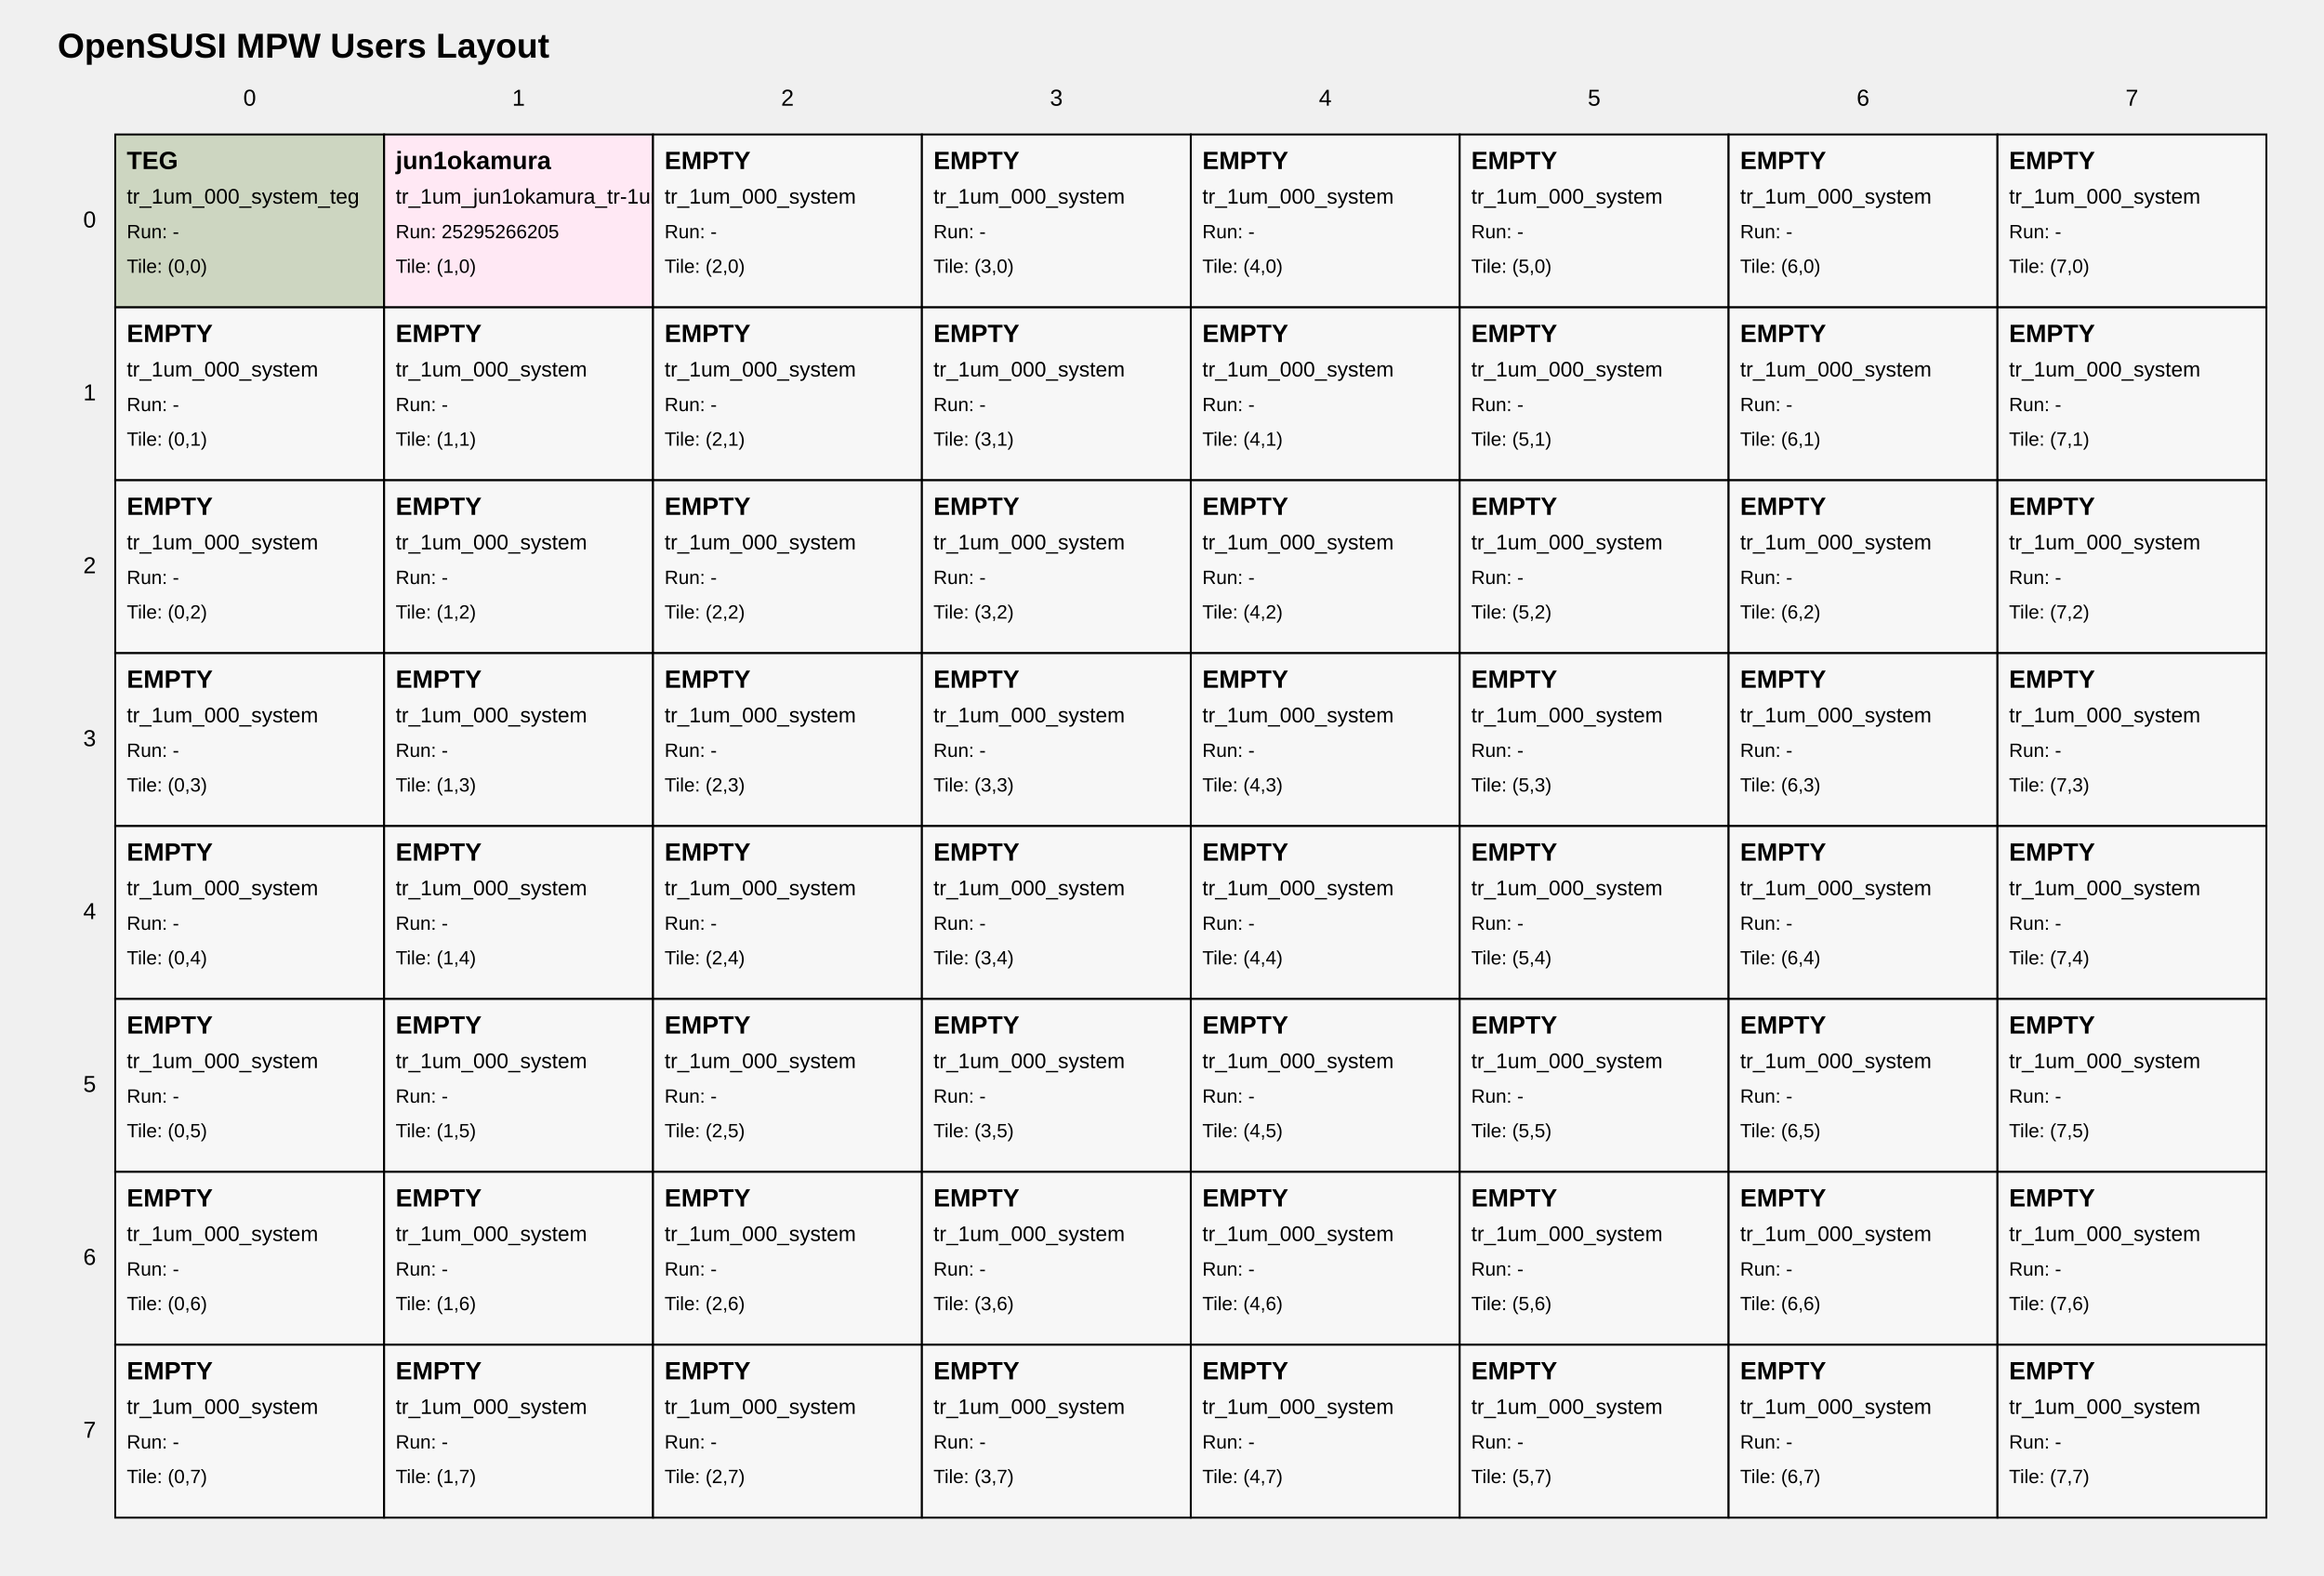
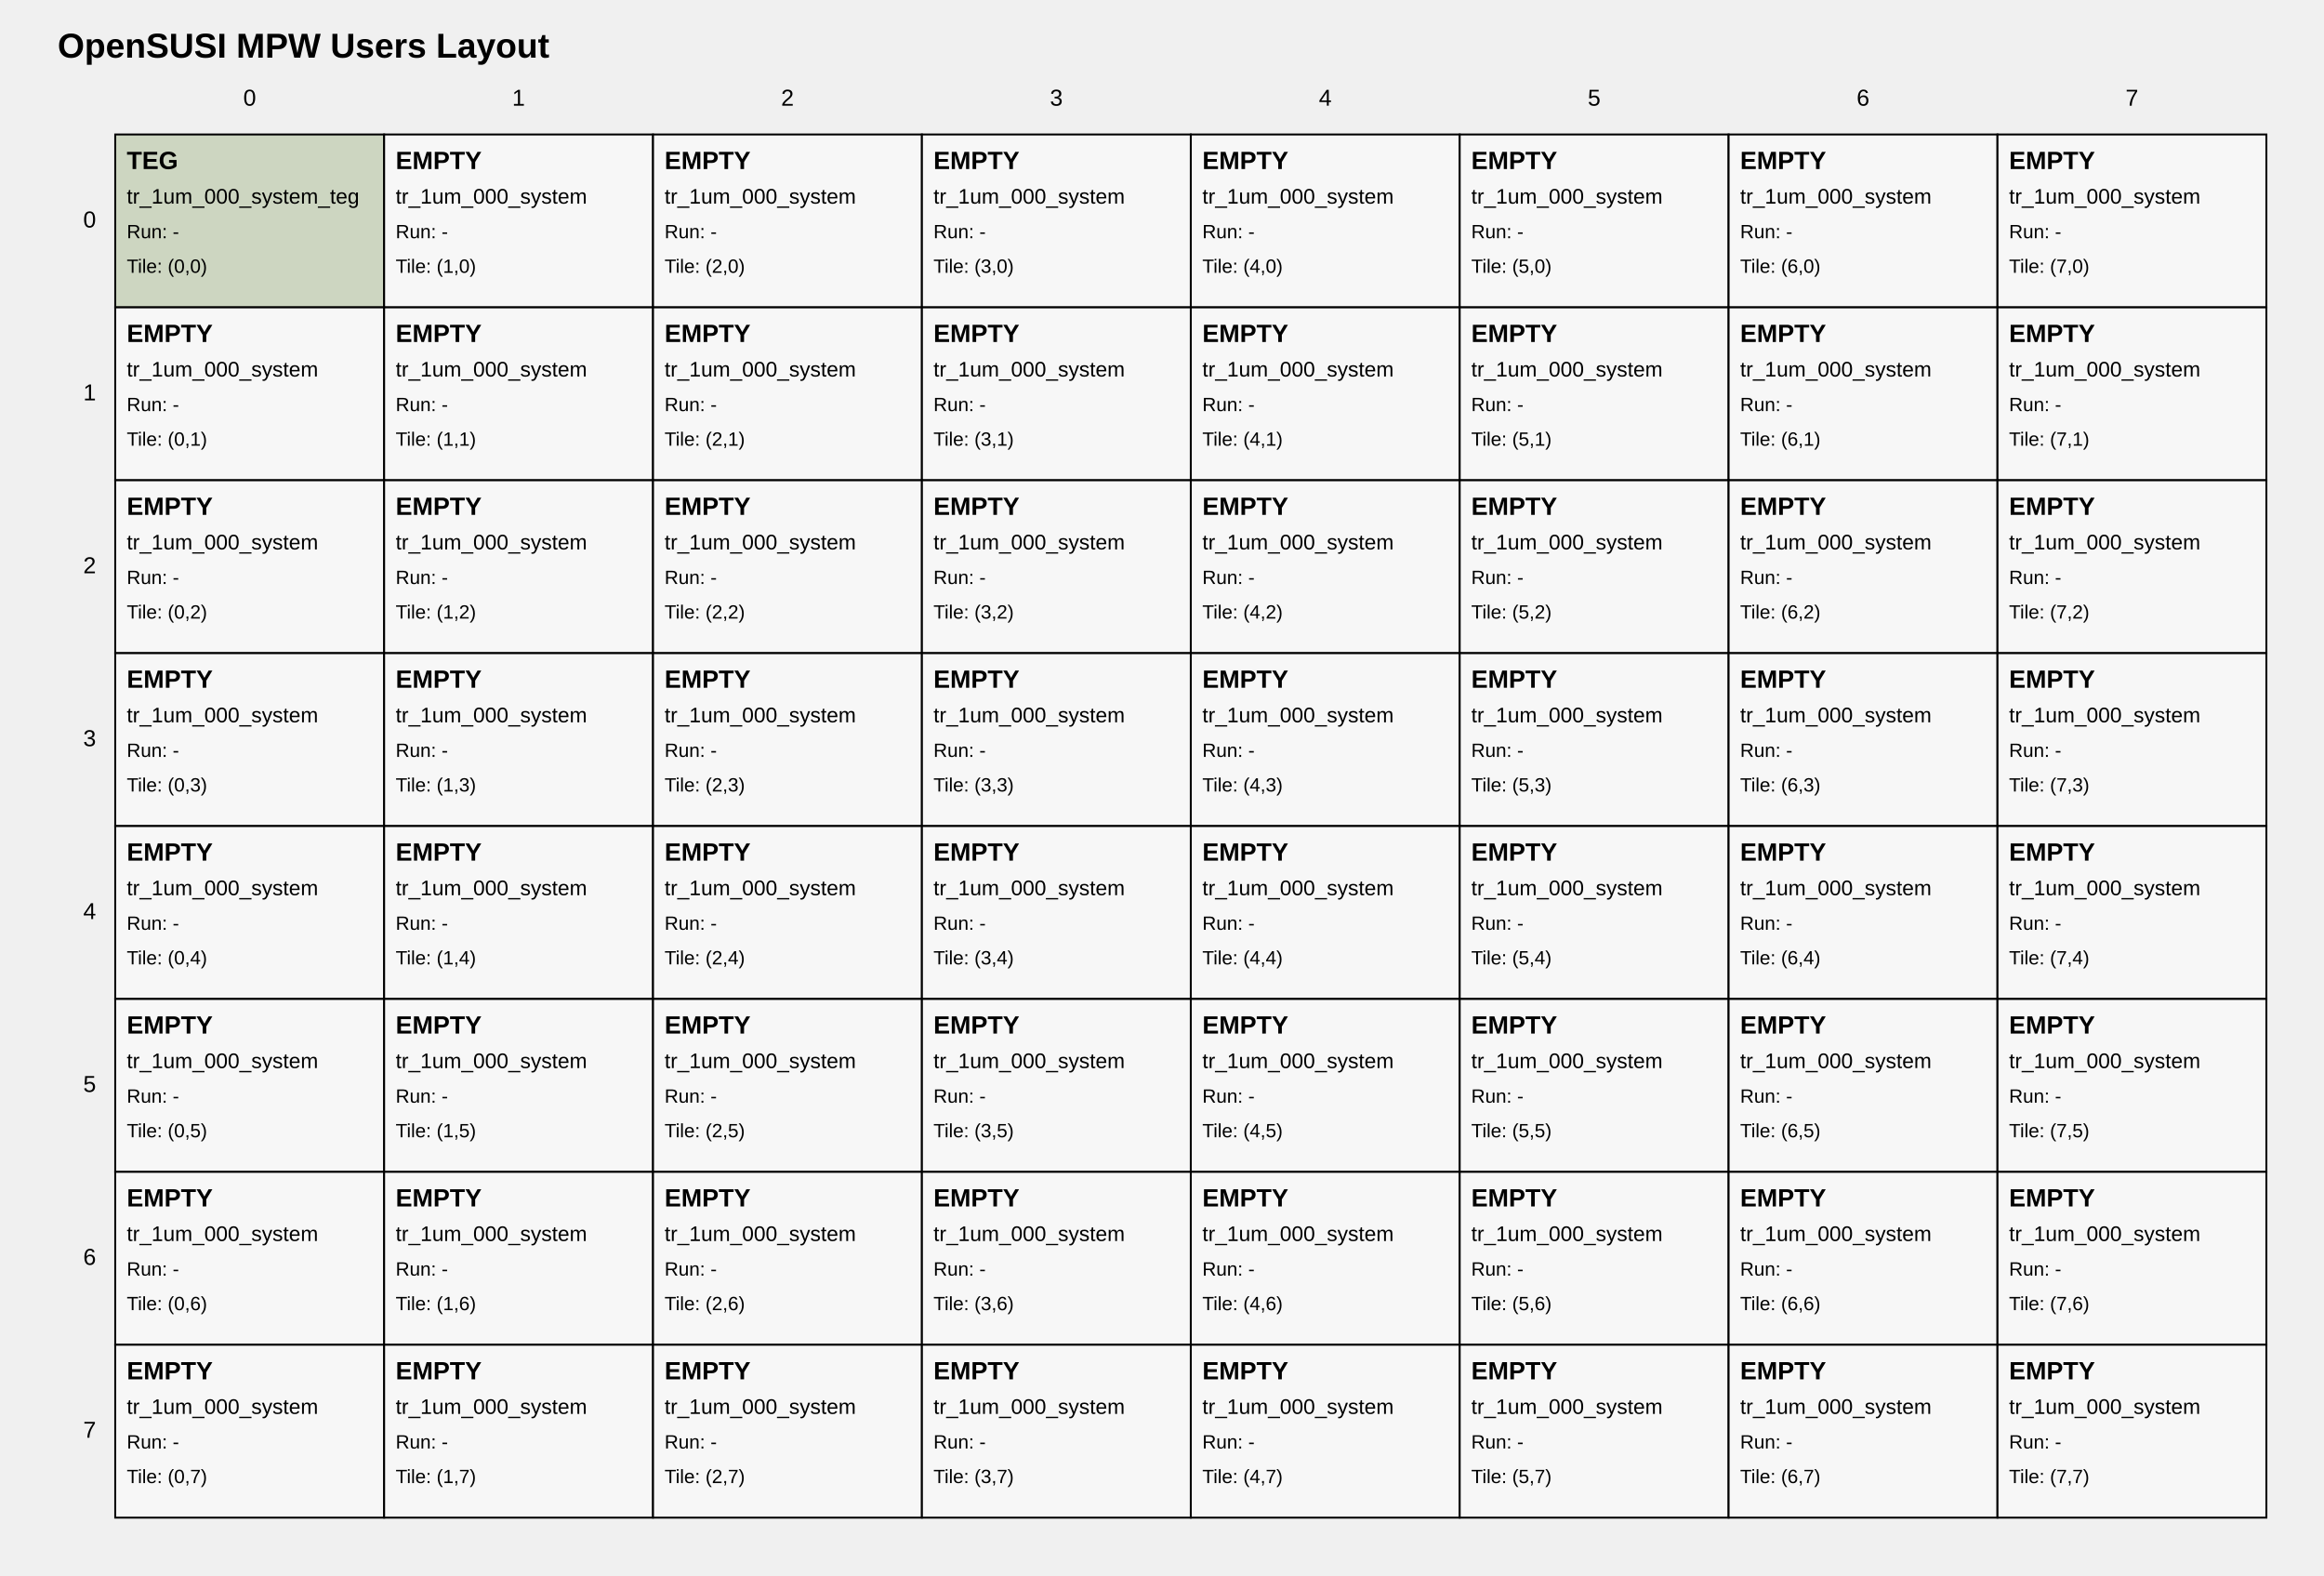
<svg xmlns="http://www.w3.org/2000/svg" width="1210" height="820" viewBox="0 0 1210 820">
  <style>
text { font-family: Arial, sans-serif; fill: black; }
.tile { fill: white; stroke: black; stroke-width: 1; }
.tile-teg { fill: #cdd6c1; }
.tile-user { fill: #ffe8f4; }
.tile-fill { fill: #f7f7f7; }
.grid-label { font-size: 12px; }
.title { font-size: 18px; font-weight: bold; }
.tile-title { font-size: 13px; font-weight: bold; }
.tile-sub { font-size: 11px; }
.tile-run { font-size: 10px; }
</style>
  <text class="title" x="30" y="30">OpenSUSI MPW Users Layout</text>
  <text class="grid-label" x="130.0" y="55" text-anchor="middle">0</text>
  <text class="grid-label" x="270.0" y="55" text-anchor="middle">1</text>
  <text class="grid-label" x="410.0" y="55" text-anchor="middle">2</text>
  <text class="grid-label" x="550.0" y="55" text-anchor="middle">3</text>
  <text class="grid-label" x="690.0" y="55" text-anchor="middle">4</text>
  <text class="grid-label" x="830.0" y="55" text-anchor="middle">5</text>
  <text class="grid-label" x="970.0" y="55" text-anchor="middle">6</text>
  <text class="grid-label" x="1110.0" y="55" text-anchor="middle">7</text>
  <text class="grid-label" x="50" y="115.0" text-anchor="end" dominant-baseline="middle">0</text>
  <text class="grid-label" x="50" y="205.0" text-anchor="end" dominant-baseline="middle">1</text>
  <text class="grid-label" x="50" y="295.0" text-anchor="end" dominant-baseline="middle">2</text>
  <text class="grid-label" x="50" y="385.0" text-anchor="end" dominant-baseline="middle">3</text>
  <text class="grid-label" x="50" y="475.0" text-anchor="end" dominant-baseline="middle">4</text>
  <text class="grid-label" x="50" y="565.0" text-anchor="end" dominant-baseline="middle">5</text>
  <text class="grid-label" x="50" y="655.0" text-anchor="end" dominant-baseline="middle">6</text>
  <text class="grid-label" x="50" y="745.0" text-anchor="end" dominant-baseline="middle">7</text>
  <a href="https://github.com/OpenSUSI/OpenSUSI_MPW_TR2026_TEST/blob/main/users/000_system" target="_blank">
    <rect class="tile tile-teg" x="60" y="70" width="140" height="90" />
    <text class="tile-title" x="66" y="88">TEG</text>
    <text class="tile-sub" x="66" y="106">tr_1um_000_system_teg</text>
    <text class="tile-run" x="66" y="124">Run: -</text>
    <text class="tile-run" x="66" y="142">Tile: (0,0)</text>
  </a>
-   <a href="https://github.com/OpenSUSI/OpenSUSI_MPW_TR2026_TEST/blob/main/users/jun1okamura/ORD-260504-003216/01" target="_blank">
-     <rect class="tile tile-user" x="200" y="70" width="140" height="90" />
-     <text class="tile-title" x="206" y="88">jun1okamura</text>
-     <text class="tile-sub" x="206" y="106">tr_1um_jun1okamura_tr-1um_test2</text>
-     <text class="tile-run" x="206" y="124">Run: 25295266205</text>
+   <a href="https://github.com/OpenSUSI/OpenSUSI_MPW_TR2026_TEST/blob/main/users/000_system" target="_blank">
+     <rect class="tile tile-fill" x="200" y="70" width="140" height="90" />
+     <text class="tile-title" x="206" y="88">EMPTY</text>
+     <text class="tile-sub" x="206" y="106">tr_1um_000_system</text>
+     <text class="tile-run" x="206" y="124">Run: -</text>
    <text class="tile-run" x="206" y="142">Tile: (1,0)</text>
  </a>
  <a href="https://github.com/OpenSUSI/OpenSUSI_MPW_TR2026_TEST/blob/main/users/000_system" target="_blank">
    <rect class="tile tile-fill" x="340" y="70" width="140" height="90" />
    <text class="tile-title" x="346" y="88">EMPTY</text>
    <text class="tile-sub" x="346" y="106">tr_1um_000_system</text>
    <text class="tile-run" x="346" y="124">Run: -</text>
    <text class="tile-run" x="346" y="142">Tile: (2,0)</text>
  </a>
  <a href="https://github.com/OpenSUSI/OpenSUSI_MPW_TR2026_TEST/blob/main/users/000_system" target="_blank">
    <rect class="tile tile-fill" x="480" y="70" width="140" height="90" />
    <text class="tile-title" x="486" y="88">EMPTY</text>
    <text class="tile-sub" x="486" y="106">tr_1um_000_system</text>
    <text class="tile-run" x="486" y="124">Run: -</text>
    <text class="tile-run" x="486" y="142">Tile: (3,0)</text>
  </a>
  <a href="https://github.com/OpenSUSI/OpenSUSI_MPW_TR2026_TEST/blob/main/users/000_system" target="_blank">
    <rect class="tile tile-fill" x="620" y="70" width="140" height="90" />
    <text class="tile-title" x="626" y="88">EMPTY</text>
    <text class="tile-sub" x="626" y="106">tr_1um_000_system</text>
    <text class="tile-run" x="626" y="124">Run: -</text>
    <text class="tile-run" x="626" y="142">Tile: (4,0)</text>
  </a>
  <a href="https://github.com/OpenSUSI/OpenSUSI_MPW_TR2026_TEST/blob/main/users/000_system" target="_blank">
    <rect class="tile tile-fill" x="760" y="70" width="140" height="90" />
    <text class="tile-title" x="766" y="88">EMPTY</text>
    <text class="tile-sub" x="766" y="106">tr_1um_000_system</text>
    <text class="tile-run" x="766" y="124">Run: -</text>
    <text class="tile-run" x="766" y="142">Tile: (5,0)</text>
  </a>
  <a href="https://github.com/OpenSUSI/OpenSUSI_MPW_TR2026_TEST/blob/main/users/000_system" target="_blank">
    <rect class="tile tile-fill" x="900" y="70" width="140" height="90" />
    <text class="tile-title" x="906" y="88">EMPTY</text>
    <text class="tile-sub" x="906" y="106">tr_1um_000_system</text>
    <text class="tile-run" x="906" y="124">Run: -</text>
    <text class="tile-run" x="906" y="142">Tile: (6,0)</text>
  </a>
  <a href="https://github.com/OpenSUSI/OpenSUSI_MPW_TR2026_TEST/blob/main/users/000_system" target="_blank">
    <rect class="tile tile-fill" x="1040" y="70" width="140" height="90" />
    <text class="tile-title" x="1046" y="88">EMPTY</text>
    <text class="tile-sub" x="1046" y="106">tr_1um_000_system</text>
    <text class="tile-run" x="1046" y="124">Run: -</text>
    <text class="tile-run" x="1046" y="142">Tile: (7,0)</text>
  </a>
  <a href="https://github.com/OpenSUSI/OpenSUSI_MPW_TR2026_TEST/blob/main/users/000_system" target="_blank">
    <rect class="tile tile-fill" x="60" y="160" width="140" height="90" />
    <text class="tile-title" x="66" y="178">EMPTY</text>
    <text class="tile-sub" x="66" y="196">tr_1um_000_system</text>
    <text class="tile-run" x="66" y="214">Run: -</text>
    <text class="tile-run" x="66" y="232">Tile: (0,1)</text>
  </a>
  <a href="https://github.com/OpenSUSI/OpenSUSI_MPW_TR2026_TEST/blob/main/users/000_system" target="_blank">
    <rect class="tile tile-fill" x="200" y="160" width="140" height="90" />
    <text class="tile-title" x="206" y="178">EMPTY</text>
    <text class="tile-sub" x="206" y="196">tr_1um_000_system</text>
    <text class="tile-run" x="206" y="214">Run: -</text>
    <text class="tile-run" x="206" y="232">Tile: (1,1)</text>
  </a>
  <a href="https://github.com/OpenSUSI/OpenSUSI_MPW_TR2026_TEST/blob/main/users/000_system" target="_blank">
    <rect class="tile tile-fill" x="340" y="160" width="140" height="90" />
    <text class="tile-title" x="346" y="178">EMPTY</text>
    <text class="tile-sub" x="346" y="196">tr_1um_000_system</text>
    <text class="tile-run" x="346" y="214">Run: -</text>
    <text class="tile-run" x="346" y="232">Tile: (2,1)</text>
  </a>
  <a href="https://github.com/OpenSUSI/OpenSUSI_MPW_TR2026_TEST/blob/main/users/000_system" target="_blank">
    <rect class="tile tile-fill" x="480" y="160" width="140" height="90" />
    <text class="tile-title" x="486" y="178">EMPTY</text>
    <text class="tile-sub" x="486" y="196">tr_1um_000_system</text>
    <text class="tile-run" x="486" y="214">Run: -</text>
    <text class="tile-run" x="486" y="232">Tile: (3,1)</text>
  </a>
  <a href="https://github.com/OpenSUSI/OpenSUSI_MPW_TR2026_TEST/blob/main/users/000_system" target="_blank">
    <rect class="tile tile-fill" x="620" y="160" width="140" height="90" />
    <text class="tile-title" x="626" y="178">EMPTY</text>
    <text class="tile-sub" x="626" y="196">tr_1um_000_system</text>
    <text class="tile-run" x="626" y="214">Run: -</text>
    <text class="tile-run" x="626" y="232">Tile: (4,1)</text>
  </a>
  <a href="https://github.com/OpenSUSI/OpenSUSI_MPW_TR2026_TEST/blob/main/users/000_system" target="_blank">
    <rect class="tile tile-fill" x="760" y="160" width="140" height="90" />
    <text class="tile-title" x="766" y="178">EMPTY</text>
    <text class="tile-sub" x="766" y="196">tr_1um_000_system</text>
    <text class="tile-run" x="766" y="214">Run: -</text>
    <text class="tile-run" x="766" y="232">Tile: (5,1)</text>
  </a>
  <a href="https://github.com/OpenSUSI/OpenSUSI_MPW_TR2026_TEST/blob/main/users/000_system" target="_blank">
    <rect class="tile tile-fill" x="900" y="160" width="140" height="90" />
    <text class="tile-title" x="906" y="178">EMPTY</text>
    <text class="tile-sub" x="906" y="196">tr_1um_000_system</text>
    <text class="tile-run" x="906" y="214">Run: -</text>
    <text class="tile-run" x="906" y="232">Tile: (6,1)</text>
  </a>
  <a href="https://github.com/OpenSUSI/OpenSUSI_MPW_TR2026_TEST/blob/main/users/000_system" target="_blank">
    <rect class="tile tile-fill" x="1040" y="160" width="140" height="90" />
    <text class="tile-title" x="1046" y="178">EMPTY</text>
    <text class="tile-sub" x="1046" y="196">tr_1um_000_system</text>
    <text class="tile-run" x="1046" y="214">Run: -</text>
    <text class="tile-run" x="1046" y="232">Tile: (7,1)</text>
  </a>
  <a href="https://github.com/OpenSUSI/OpenSUSI_MPW_TR2026_TEST/blob/main/users/000_system" target="_blank">
    <rect class="tile tile-fill" x="60" y="250" width="140" height="90" />
    <text class="tile-title" x="66" y="268">EMPTY</text>
    <text class="tile-sub" x="66" y="286">tr_1um_000_system</text>
    <text class="tile-run" x="66" y="304">Run: -</text>
    <text class="tile-run" x="66" y="322">Tile: (0,2)</text>
  </a>
  <a href="https://github.com/OpenSUSI/OpenSUSI_MPW_TR2026_TEST/blob/main/users/000_system" target="_blank">
    <rect class="tile tile-fill" x="200" y="250" width="140" height="90" />
    <text class="tile-title" x="206" y="268">EMPTY</text>
    <text class="tile-sub" x="206" y="286">tr_1um_000_system</text>
    <text class="tile-run" x="206" y="304">Run: -</text>
    <text class="tile-run" x="206" y="322">Tile: (1,2)</text>
  </a>
  <a href="https://github.com/OpenSUSI/OpenSUSI_MPW_TR2026_TEST/blob/main/users/000_system" target="_blank">
    <rect class="tile tile-fill" x="340" y="250" width="140" height="90" />
    <text class="tile-title" x="346" y="268">EMPTY</text>
    <text class="tile-sub" x="346" y="286">tr_1um_000_system</text>
    <text class="tile-run" x="346" y="304">Run: -</text>
    <text class="tile-run" x="346" y="322">Tile: (2,2)</text>
  </a>
  <a href="https://github.com/OpenSUSI/OpenSUSI_MPW_TR2026_TEST/blob/main/users/000_system" target="_blank">
    <rect class="tile tile-fill" x="480" y="250" width="140" height="90" />
    <text class="tile-title" x="486" y="268">EMPTY</text>
    <text class="tile-sub" x="486" y="286">tr_1um_000_system</text>
    <text class="tile-run" x="486" y="304">Run: -</text>
    <text class="tile-run" x="486" y="322">Tile: (3,2)</text>
  </a>
  <a href="https://github.com/OpenSUSI/OpenSUSI_MPW_TR2026_TEST/blob/main/users/000_system" target="_blank">
    <rect class="tile tile-fill" x="620" y="250" width="140" height="90" />
    <text class="tile-title" x="626" y="268">EMPTY</text>
    <text class="tile-sub" x="626" y="286">tr_1um_000_system</text>
    <text class="tile-run" x="626" y="304">Run: -</text>
    <text class="tile-run" x="626" y="322">Tile: (4,2)</text>
  </a>
  <a href="https://github.com/OpenSUSI/OpenSUSI_MPW_TR2026_TEST/blob/main/users/000_system" target="_blank">
    <rect class="tile tile-fill" x="760" y="250" width="140" height="90" />
    <text class="tile-title" x="766" y="268">EMPTY</text>
    <text class="tile-sub" x="766" y="286">tr_1um_000_system</text>
    <text class="tile-run" x="766" y="304">Run: -</text>
    <text class="tile-run" x="766" y="322">Tile: (5,2)</text>
  </a>
  <a href="https://github.com/OpenSUSI/OpenSUSI_MPW_TR2026_TEST/blob/main/users/000_system" target="_blank">
    <rect class="tile tile-fill" x="900" y="250" width="140" height="90" />
    <text class="tile-title" x="906" y="268">EMPTY</text>
    <text class="tile-sub" x="906" y="286">tr_1um_000_system</text>
    <text class="tile-run" x="906" y="304">Run: -</text>
    <text class="tile-run" x="906" y="322">Tile: (6,2)</text>
  </a>
  <a href="https://github.com/OpenSUSI/OpenSUSI_MPW_TR2026_TEST/blob/main/users/000_system" target="_blank">
    <rect class="tile tile-fill" x="1040" y="250" width="140" height="90" />
    <text class="tile-title" x="1046" y="268">EMPTY</text>
    <text class="tile-sub" x="1046" y="286">tr_1um_000_system</text>
    <text class="tile-run" x="1046" y="304">Run: -</text>
    <text class="tile-run" x="1046" y="322">Tile: (7,2)</text>
  </a>
  <a href="https://github.com/OpenSUSI/OpenSUSI_MPW_TR2026_TEST/blob/main/users/000_system" target="_blank">
    <rect class="tile tile-fill" x="60" y="340" width="140" height="90" />
    <text class="tile-title" x="66" y="358">EMPTY</text>
    <text class="tile-sub" x="66" y="376">tr_1um_000_system</text>
    <text class="tile-run" x="66" y="394">Run: -</text>
    <text class="tile-run" x="66" y="412">Tile: (0,3)</text>
  </a>
  <a href="https://github.com/OpenSUSI/OpenSUSI_MPW_TR2026_TEST/blob/main/users/000_system" target="_blank">
    <rect class="tile tile-fill" x="200" y="340" width="140" height="90" />
    <text class="tile-title" x="206" y="358">EMPTY</text>
    <text class="tile-sub" x="206" y="376">tr_1um_000_system</text>
    <text class="tile-run" x="206" y="394">Run: -</text>
    <text class="tile-run" x="206" y="412">Tile: (1,3)</text>
  </a>
  <a href="https://github.com/OpenSUSI/OpenSUSI_MPW_TR2026_TEST/blob/main/users/000_system" target="_blank">
    <rect class="tile tile-fill" x="340" y="340" width="140" height="90" />
    <text class="tile-title" x="346" y="358">EMPTY</text>
    <text class="tile-sub" x="346" y="376">tr_1um_000_system</text>
    <text class="tile-run" x="346" y="394">Run: -</text>
    <text class="tile-run" x="346" y="412">Tile: (2,3)</text>
  </a>
  <a href="https://github.com/OpenSUSI/OpenSUSI_MPW_TR2026_TEST/blob/main/users/000_system" target="_blank">
    <rect class="tile tile-fill" x="480" y="340" width="140" height="90" />
    <text class="tile-title" x="486" y="358">EMPTY</text>
    <text class="tile-sub" x="486" y="376">tr_1um_000_system</text>
    <text class="tile-run" x="486" y="394">Run: -</text>
    <text class="tile-run" x="486" y="412">Tile: (3,3)</text>
  </a>
  <a href="https://github.com/OpenSUSI/OpenSUSI_MPW_TR2026_TEST/blob/main/users/000_system" target="_blank">
    <rect class="tile tile-fill" x="620" y="340" width="140" height="90" />
    <text class="tile-title" x="626" y="358">EMPTY</text>
    <text class="tile-sub" x="626" y="376">tr_1um_000_system</text>
    <text class="tile-run" x="626" y="394">Run: -</text>
    <text class="tile-run" x="626" y="412">Tile: (4,3)</text>
  </a>
  <a href="https://github.com/OpenSUSI/OpenSUSI_MPW_TR2026_TEST/blob/main/users/000_system" target="_blank">
    <rect class="tile tile-fill" x="760" y="340" width="140" height="90" />
    <text class="tile-title" x="766" y="358">EMPTY</text>
    <text class="tile-sub" x="766" y="376">tr_1um_000_system</text>
    <text class="tile-run" x="766" y="394">Run: -</text>
    <text class="tile-run" x="766" y="412">Tile: (5,3)</text>
  </a>
  <a href="https://github.com/OpenSUSI/OpenSUSI_MPW_TR2026_TEST/blob/main/users/000_system" target="_blank">
    <rect class="tile tile-fill" x="900" y="340" width="140" height="90" />
    <text class="tile-title" x="906" y="358">EMPTY</text>
    <text class="tile-sub" x="906" y="376">tr_1um_000_system</text>
    <text class="tile-run" x="906" y="394">Run: -</text>
    <text class="tile-run" x="906" y="412">Tile: (6,3)</text>
  </a>
  <a href="https://github.com/OpenSUSI/OpenSUSI_MPW_TR2026_TEST/blob/main/users/000_system" target="_blank">
    <rect class="tile tile-fill" x="1040" y="340" width="140" height="90" />
    <text class="tile-title" x="1046" y="358">EMPTY</text>
    <text class="tile-sub" x="1046" y="376">tr_1um_000_system</text>
    <text class="tile-run" x="1046" y="394">Run: -</text>
    <text class="tile-run" x="1046" y="412">Tile: (7,3)</text>
  </a>
  <a href="https://github.com/OpenSUSI/OpenSUSI_MPW_TR2026_TEST/blob/main/users/000_system" target="_blank">
    <rect class="tile tile-fill" x="60" y="430" width="140" height="90" />
    <text class="tile-title" x="66" y="448">EMPTY</text>
    <text class="tile-sub" x="66" y="466">tr_1um_000_system</text>
    <text class="tile-run" x="66" y="484">Run: -</text>
    <text class="tile-run" x="66" y="502">Tile: (0,4)</text>
  </a>
  <a href="https://github.com/OpenSUSI/OpenSUSI_MPW_TR2026_TEST/blob/main/users/000_system" target="_blank">
    <rect class="tile tile-fill" x="200" y="430" width="140" height="90" />
    <text class="tile-title" x="206" y="448">EMPTY</text>
    <text class="tile-sub" x="206" y="466">tr_1um_000_system</text>
    <text class="tile-run" x="206" y="484">Run: -</text>
    <text class="tile-run" x="206" y="502">Tile: (1,4)</text>
  </a>
  <a href="https://github.com/OpenSUSI/OpenSUSI_MPW_TR2026_TEST/blob/main/users/000_system" target="_blank">
    <rect class="tile tile-fill" x="340" y="430" width="140" height="90" />
    <text class="tile-title" x="346" y="448">EMPTY</text>
    <text class="tile-sub" x="346" y="466">tr_1um_000_system</text>
    <text class="tile-run" x="346" y="484">Run: -</text>
    <text class="tile-run" x="346" y="502">Tile: (2,4)</text>
  </a>
  <a href="https://github.com/OpenSUSI/OpenSUSI_MPW_TR2026_TEST/blob/main/users/000_system" target="_blank">
    <rect class="tile tile-fill" x="480" y="430" width="140" height="90" />
    <text class="tile-title" x="486" y="448">EMPTY</text>
    <text class="tile-sub" x="486" y="466">tr_1um_000_system</text>
    <text class="tile-run" x="486" y="484">Run: -</text>
    <text class="tile-run" x="486" y="502">Tile: (3,4)</text>
  </a>
  <a href="https://github.com/OpenSUSI/OpenSUSI_MPW_TR2026_TEST/blob/main/users/000_system" target="_blank">
    <rect class="tile tile-fill" x="620" y="430" width="140" height="90" />
    <text class="tile-title" x="626" y="448">EMPTY</text>
    <text class="tile-sub" x="626" y="466">tr_1um_000_system</text>
    <text class="tile-run" x="626" y="484">Run: -</text>
    <text class="tile-run" x="626" y="502">Tile: (4,4)</text>
  </a>
  <a href="https://github.com/OpenSUSI/OpenSUSI_MPW_TR2026_TEST/blob/main/users/000_system" target="_blank">
    <rect class="tile tile-fill" x="760" y="430" width="140" height="90" />
    <text class="tile-title" x="766" y="448">EMPTY</text>
    <text class="tile-sub" x="766" y="466">tr_1um_000_system</text>
    <text class="tile-run" x="766" y="484">Run: -</text>
    <text class="tile-run" x="766" y="502">Tile: (5,4)</text>
  </a>
  <a href="https://github.com/OpenSUSI/OpenSUSI_MPW_TR2026_TEST/blob/main/users/000_system" target="_blank">
    <rect class="tile tile-fill" x="900" y="430" width="140" height="90" />
    <text class="tile-title" x="906" y="448">EMPTY</text>
    <text class="tile-sub" x="906" y="466">tr_1um_000_system</text>
    <text class="tile-run" x="906" y="484">Run: -</text>
    <text class="tile-run" x="906" y="502">Tile: (6,4)</text>
  </a>
  <a href="https://github.com/OpenSUSI/OpenSUSI_MPW_TR2026_TEST/blob/main/users/000_system" target="_blank">
    <rect class="tile tile-fill" x="1040" y="430" width="140" height="90" />
    <text class="tile-title" x="1046" y="448">EMPTY</text>
    <text class="tile-sub" x="1046" y="466">tr_1um_000_system</text>
    <text class="tile-run" x="1046" y="484">Run: -</text>
    <text class="tile-run" x="1046" y="502">Tile: (7,4)</text>
  </a>
  <a href="https://github.com/OpenSUSI/OpenSUSI_MPW_TR2026_TEST/blob/main/users/000_system" target="_blank">
    <rect class="tile tile-fill" x="60" y="520" width="140" height="90" />
    <text class="tile-title" x="66" y="538">EMPTY</text>
    <text class="tile-sub" x="66" y="556">tr_1um_000_system</text>
    <text class="tile-run" x="66" y="574">Run: -</text>
    <text class="tile-run" x="66" y="592">Tile: (0,5)</text>
  </a>
  <a href="https://github.com/OpenSUSI/OpenSUSI_MPW_TR2026_TEST/blob/main/users/000_system" target="_blank">
    <rect class="tile tile-fill" x="200" y="520" width="140" height="90" />
    <text class="tile-title" x="206" y="538">EMPTY</text>
    <text class="tile-sub" x="206" y="556">tr_1um_000_system</text>
    <text class="tile-run" x="206" y="574">Run: -</text>
    <text class="tile-run" x="206" y="592">Tile: (1,5)</text>
  </a>
  <a href="https://github.com/OpenSUSI/OpenSUSI_MPW_TR2026_TEST/blob/main/users/000_system" target="_blank">
    <rect class="tile tile-fill" x="340" y="520" width="140" height="90" />
    <text class="tile-title" x="346" y="538">EMPTY</text>
    <text class="tile-sub" x="346" y="556">tr_1um_000_system</text>
    <text class="tile-run" x="346" y="574">Run: -</text>
    <text class="tile-run" x="346" y="592">Tile: (2,5)</text>
  </a>
  <a href="https://github.com/OpenSUSI/OpenSUSI_MPW_TR2026_TEST/blob/main/users/000_system" target="_blank">
    <rect class="tile tile-fill" x="480" y="520" width="140" height="90" />
    <text class="tile-title" x="486" y="538">EMPTY</text>
    <text class="tile-sub" x="486" y="556">tr_1um_000_system</text>
    <text class="tile-run" x="486" y="574">Run: -</text>
    <text class="tile-run" x="486" y="592">Tile: (3,5)</text>
  </a>
  <a href="https://github.com/OpenSUSI/OpenSUSI_MPW_TR2026_TEST/blob/main/users/000_system" target="_blank">
    <rect class="tile tile-fill" x="620" y="520" width="140" height="90" />
    <text class="tile-title" x="626" y="538">EMPTY</text>
    <text class="tile-sub" x="626" y="556">tr_1um_000_system</text>
    <text class="tile-run" x="626" y="574">Run: -</text>
    <text class="tile-run" x="626" y="592">Tile: (4,5)</text>
  </a>
  <a href="https://github.com/OpenSUSI/OpenSUSI_MPW_TR2026_TEST/blob/main/users/000_system" target="_blank">
    <rect class="tile tile-fill" x="760" y="520" width="140" height="90" />
    <text class="tile-title" x="766" y="538">EMPTY</text>
    <text class="tile-sub" x="766" y="556">tr_1um_000_system</text>
    <text class="tile-run" x="766" y="574">Run: -</text>
    <text class="tile-run" x="766" y="592">Tile: (5,5)</text>
  </a>
  <a href="https://github.com/OpenSUSI/OpenSUSI_MPW_TR2026_TEST/blob/main/users/000_system" target="_blank">
    <rect class="tile tile-fill" x="900" y="520" width="140" height="90" />
    <text class="tile-title" x="906" y="538">EMPTY</text>
    <text class="tile-sub" x="906" y="556">tr_1um_000_system</text>
    <text class="tile-run" x="906" y="574">Run: -</text>
    <text class="tile-run" x="906" y="592">Tile: (6,5)</text>
  </a>
  <a href="https://github.com/OpenSUSI/OpenSUSI_MPW_TR2026_TEST/blob/main/users/000_system" target="_blank">
    <rect class="tile tile-fill" x="1040" y="520" width="140" height="90" />
    <text class="tile-title" x="1046" y="538">EMPTY</text>
    <text class="tile-sub" x="1046" y="556">tr_1um_000_system</text>
    <text class="tile-run" x="1046" y="574">Run: -</text>
    <text class="tile-run" x="1046" y="592">Tile: (7,5)</text>
  </a>
  <a href="https://github.com/OpenSUSI/OpenSUSI_MPW_TR2026_TEST/blob/main/users/000_system" target="_blank">
    <rect class="tile tile-fill" x="60" y="610" width="140" height="90" />
    <text class="tile-title" x="66" y="628">EMPTY</text>
    <text class="tile-sub" x="66" y="646">tr_1um_000_system</text>
    <text class="tile-run" x="66" y="664">Run: -</text>
    <text class="tile-run" x="66" y="682">Tile: (0,6)</text>
  </a>
  <a href="https://github.com/OpenSUSI/OpenSUSI_MPW_TR2026_TEST/blob/main/users/000_system" target="_blank">
    <rect class="tile tile-fill" x="200" y="610" width="140" height="90" />
    <text class="tile-title" x="206" y="628">EMPTY</text>
    <text class="tile-sub" x="206" y="646">tr_1um_000_system</text>
    <text class="tile-run" x="206" y="664">Run: -</text>
    <text class="tile-run" x="206" y="682">Tile: (1,6)</text>
  </a>
  <a href="https://github.com/OpenSUSI/OpenSUSI_MPW_TR2026_TEST/blob/main/users/000_system" target="_blank">
    <rect class="tile tile-fill" x="340" y="610" width="140" height="90" />
    <text class="tile-title" x="346" y="628">EMPTY</text>
    <text class="tile-sub" x="346" y="646">tr_1um_000_system</text>
    <text class="tile-run" x="346" y="664">Run: -</text>
    <text class="tile-run" x="346" y="682">Tile: (2,6)</text>
  </a>
  <a href="https://github.com/OpenSUSI/OpenSUSI_MPW_TR2026_TEST/blob/main/users/000_system" target="_blank">
    <rect class="tile tile-fill" x="480" y="610" width="140" height="90" />
    <text class="tile-title" x="486" y="628">EMPTY</text>
    <text class="tile-sub" x="486" y="646">tr_1um_000_system</text>
    <text class="tile-run" x="486" y="664">Run: -</text>
    <text class="tile-run" x="486" y="682">Tile: (3,6)</text>
  </a>
  <a href="https://github.com/OpenSUSI/OpenSUSI_MPW_TR2026_TEST/blob/main/users/000_system" target="_blank">
    <rect class="tile tile-fill" x="620" y="610" width="140" height="90" />
    <text class="tile-title" x="626" y="628">EMPTY</text>
    <text class="tile-sub" x="626" y="646">tr_1um_000_system</text>
    <text class="tile-run" x="626" y="664">Run: -</text>
    <text class="tile-run" x="626" y="682">Tile: (4,6)</text>
  </a>
  <a href="https://github.com/OpenSUSI/OpenSUSI_MPW_TR2026_TEST/blob/main/users/000_system" target="_blank">
    <rect class="tile tile-fill" x="760" y="610" width="140" height="90" />
    <text class="tile-title" x="766" y="628">EMPTY</text>
    <text class="tile-sub" x="766" y="646">tr_1um_000_system</text>
    <text class="tile-run" x="766" y="664">Run: -</text>
    <text class="tile-run" x="766" y="682">Tile: (5,6)</text>
  </a>
  <a href="https://github.com/OpenSUSI/OpenSUSI_MPW_TR2026_TEST/blob/main/users/000_system" target="_blank">
    <rect class="tile tile-fill" x="900" y="610" width="140" height="90" />
    <text class="tile-title" x="906" y="628">EMPTY</text>
    <text class="tile-sub" x="906" y="646">tr_1um_000_system</text>
    <text class="tile-run" x="906" y="664">Run: -</text>
    <text class="tile-run" x="906" y="682">Tile: (6,6)</text>
  </a>
  <a href="https://github.com/OpenSUSI/OpenSUSI_MPW_TR2026_TEST/blob/main/users/000_system" target="_blank">
    <rect class="tile tile-fill" x="1040" y="610" width="140" height="90" />
    <text class="tile-title" x="1046" y="628">EMPTY</text>
    <text class="tile-sub" x="1046" y="646">tr_1um_000_system</text>
    <text class="tile-run" x="1046" y="664">Run: -</text>
    <text class="tile-run" x="1046" y="682">Tile: (7,6)</text>
  </a>
  <a href="https://github.com/OpenSUSI/OpenSUSI_MPW_TR2026_TEST/blob/main/users/000_system" target="_blank">
    <rect class="tile tile-fill" x="60" y="700" width="140" height="90" />
    <text class="tile-title" x="66" y="718">EMPTY</text>
    <text class="tile-sub" x="66" y="736">tr_1um_000_system</text>
    <text class="tile-run" x="66" y="754">Run: -</text>
    <text class="tile-run" x="66" y="772">Tile: (0,7)</text>
  </a>
  <a href="https://github.com/OpenSUSI/OpenSUSI_MPW_TR2026_TEST/blob/main/users/000_system" target="_blank">
    <rect class="tile tile-fill" x="200" y="700" width="140" height="90" />
    <text class="tile-title" x="206" y="718">EMPTY</text>
    <text class="tile-sub" x="206" y="736">tr_1um_000_system</text>
    <text class="tile-run" x="206" y="754">Run: -</text>
    <text class="tile-run" x="206" y="772">Tile: (1,7)</text>
  </a>
  <a href="https://github.com/OpenSUSI/OpenSUSI_MPW_TR2026_TEST/blob/main/users/000_system" target="_blank">
    <rect class="tile tile-fill" x="340" y="700" width="140" height="90" />
    <text class="tile-title" x="346" y="718">EMPTY</text>
    <text class="tile-sub" x="346" y="736">tr_1um_000_system</text>
    <text class="tile-run" x="346" y="754">Run: -</text>
    <text class="tile-run" x="346" y="772">Tile: (2,7)</text>
  </a>
  <a href="https://github.com/OpenSUSI/OpenSUSI_MPW_TR2026_TEST/blob/main/users/000_system" target="_blank">
    <rect class="tile tile-fill" x="480" y="700" width="140" height="90" />
    <text class="tile-title" x="486" y="718">EMPTY</text>
    <text class="tile-sub" x="486" y="736">tr_1um_000_system</text>
    <text class="tile-run" x="486" y="754">Run: -</text>
    <text class="tile-run" x="486" y="772">Tile: (3,7)</text>
  </a>
  <a href="https://github.com/OpenSUSI/OpenSUSI_MPW_TR2026_TEST/blob/main/users/000_system" target="_blank">
    <rect class="tile tile-fill" x="620" y="700" width="140" height="90" />
    <text class="tile-title" x="626" y="718">EMPTY</text>
    <text class="tile-sub" x="626" y="736">tr_1um_000_system</text>
    <text class="tile-run" x="626" y="754">Run: -</text>
    <text class="tile-run" x="626" y="772">Tile: (4,7)</text>
  </a>
  <a href="https://github.com/OpenSUSI/OpenSUSI_MPW_TR2026_TEST/blob/main/users/000_system" target="_blank">
    <rect class="tile tile-fill" x="760" y="700" width="140" height="90" />
    <text class="tile-title" x="766" y="718">EMPTY</text>
    <text class="tile-sub" x="766" y="736">tr_1um_000_system</text>
    <text class="tile-run" x="766" y="754">Run: -</text>
    <text class="tile-run" x="766" y="772">Tile: (5,7)</text>
  </a>
  <a href="https://github.com/OpenSUSI/OpenSUSI_MPW_TR2026_TEST/blob/main/users/000_system" target="_blank">
    <rect class="tile tile-fill" x="900" y="700" width="140" height="90" />
    <text class="tile-title" x="906" y="718">EMPTY</text>
    <text class="tile-sub" x="906" y="736">tr_1um_000_system</text>
    <text class="tile-run" x="906" y="754">Run: -</text>
    <text class="tile-run" x="906" y="772">Tile: (6,7)</text>
  </a>
  <a href="https://github.com/OpenSUSI/OpenSUSI_MPW_TR2026_TEST/blob/main/users/000_system" target="_blank">
    <rect class="tile tile-fill" x="1040" y="700" width="140" height="90" />
    <text class="tile-title" x="1046" y="718">EMPTY</text>
    <text class="tile-sub" x="1046" y="736">tr_1um_000_system</text>
    <text class="tile-run" x="1046" y="754">Run: -</text>
    <text class="tile-run" x="1046" y="772">Tile: (7,7)</text>
  </a>
</svg>
